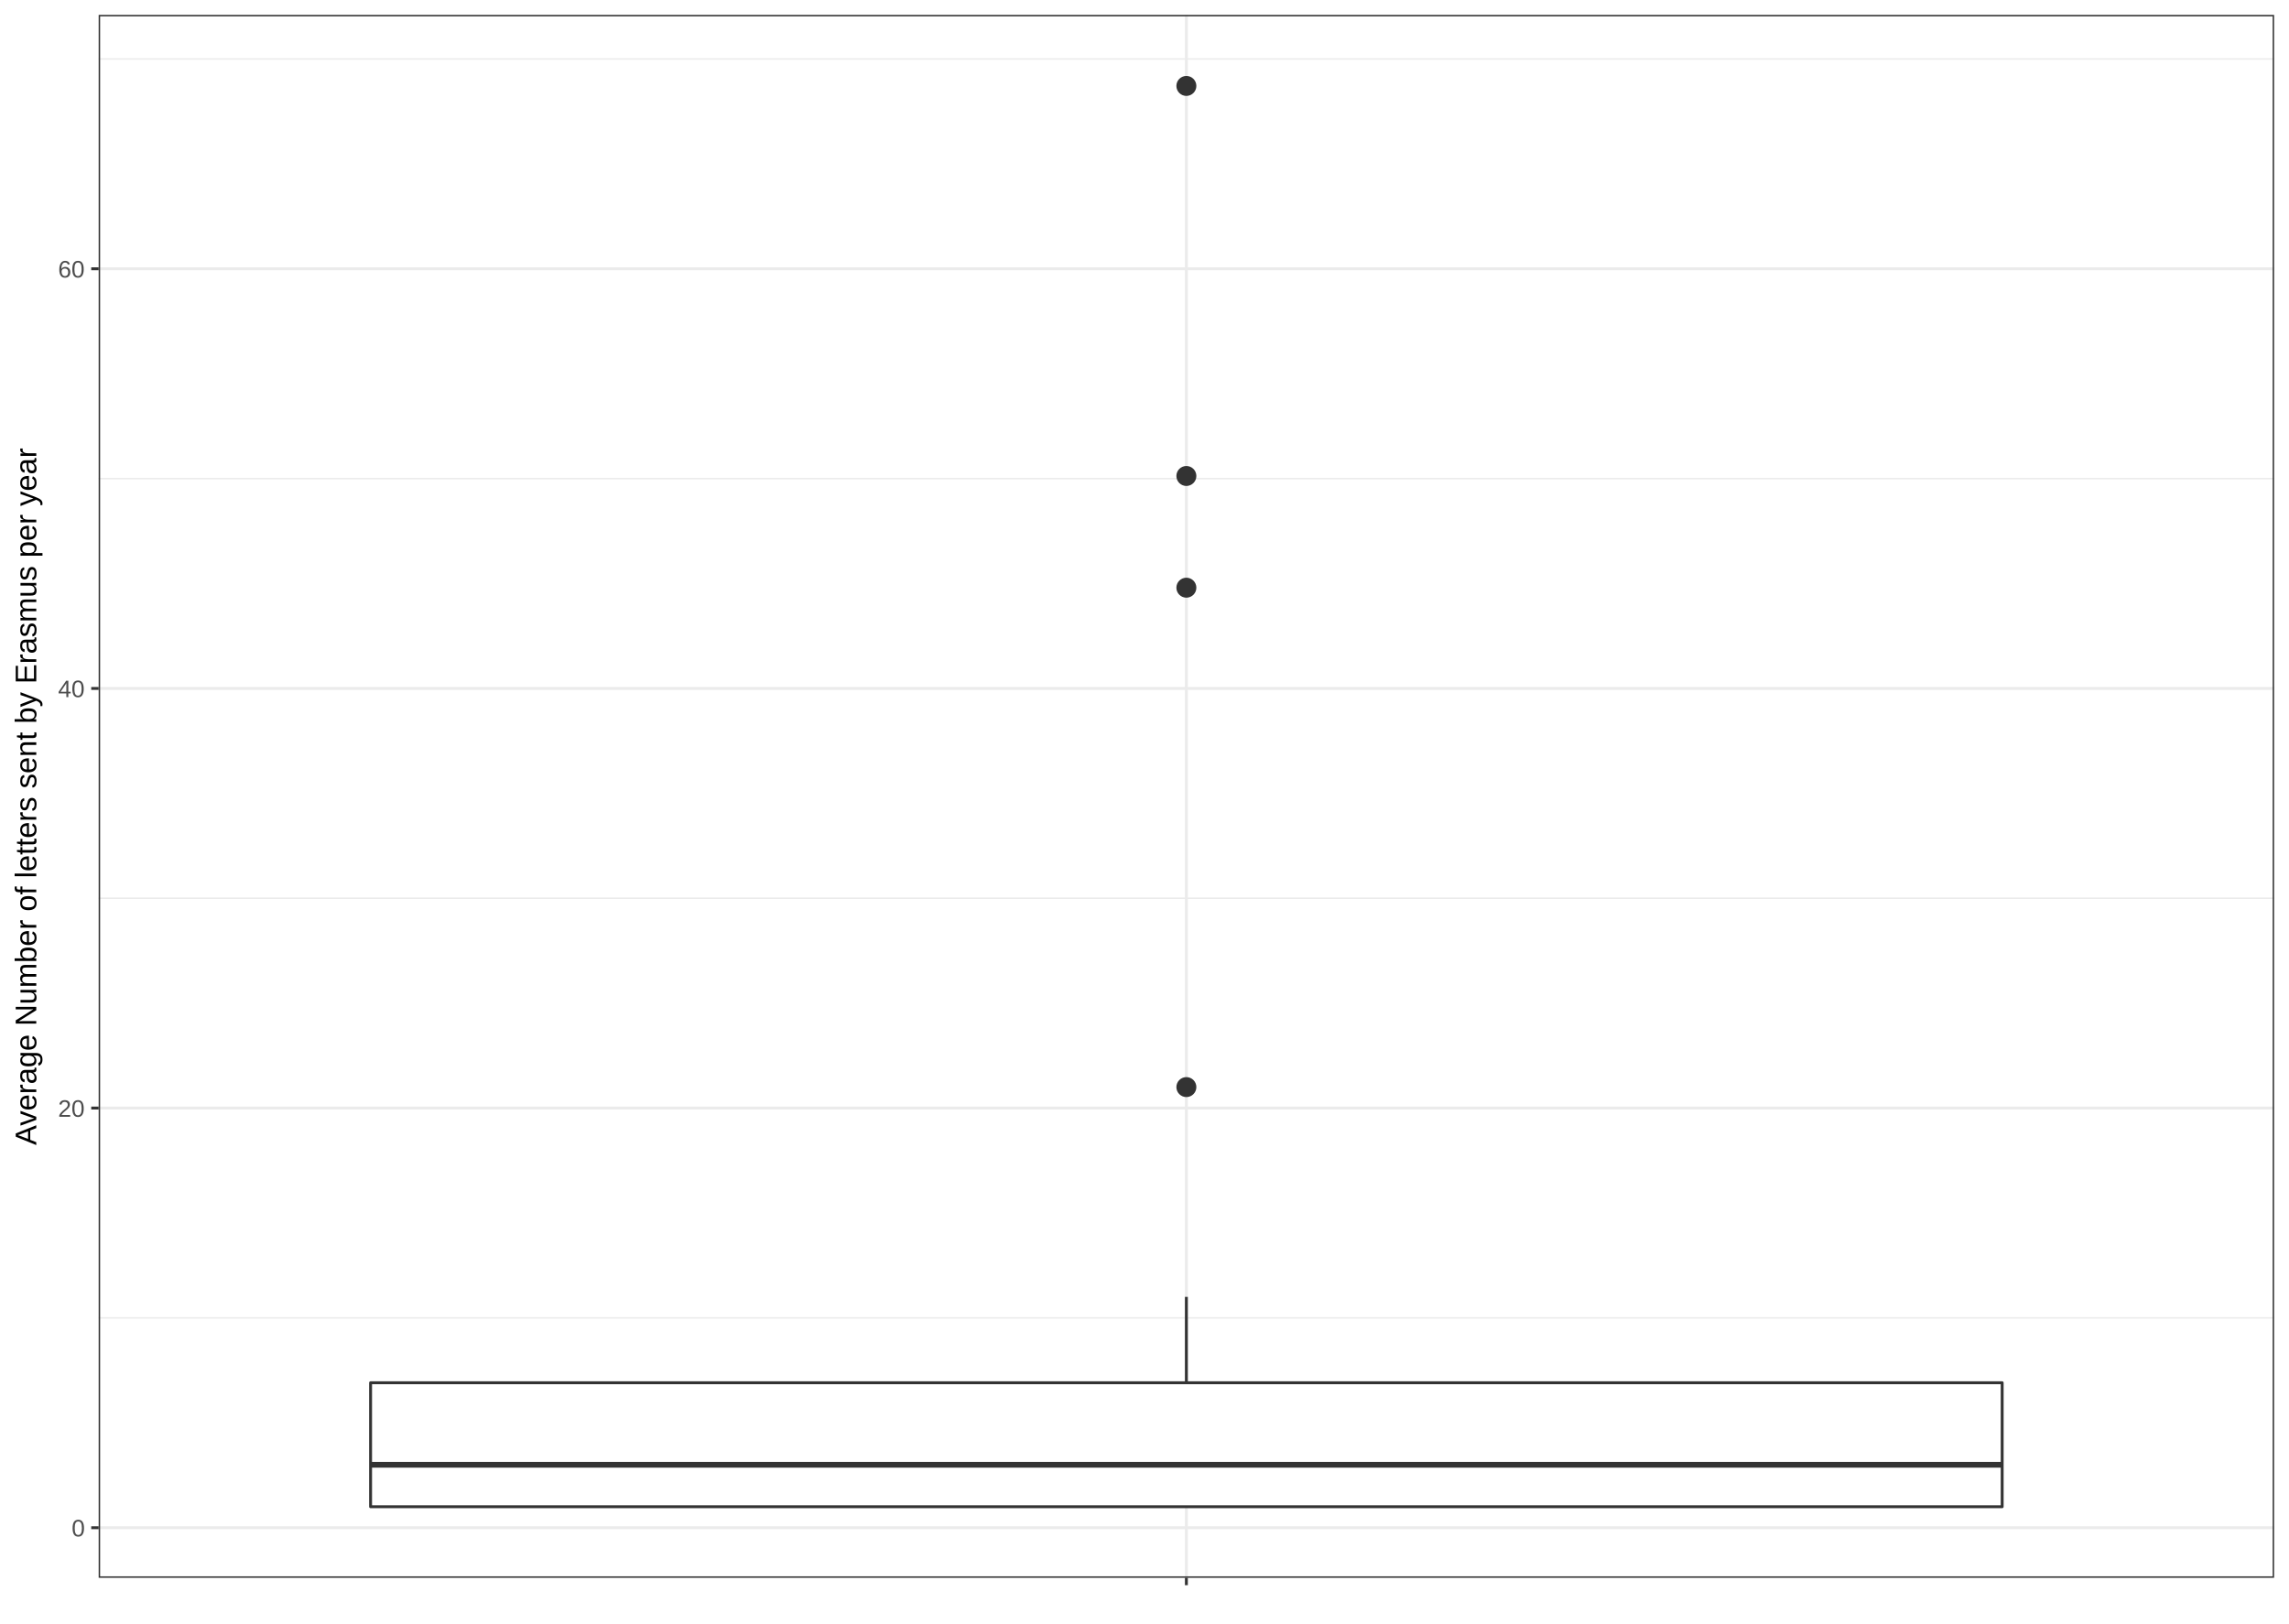
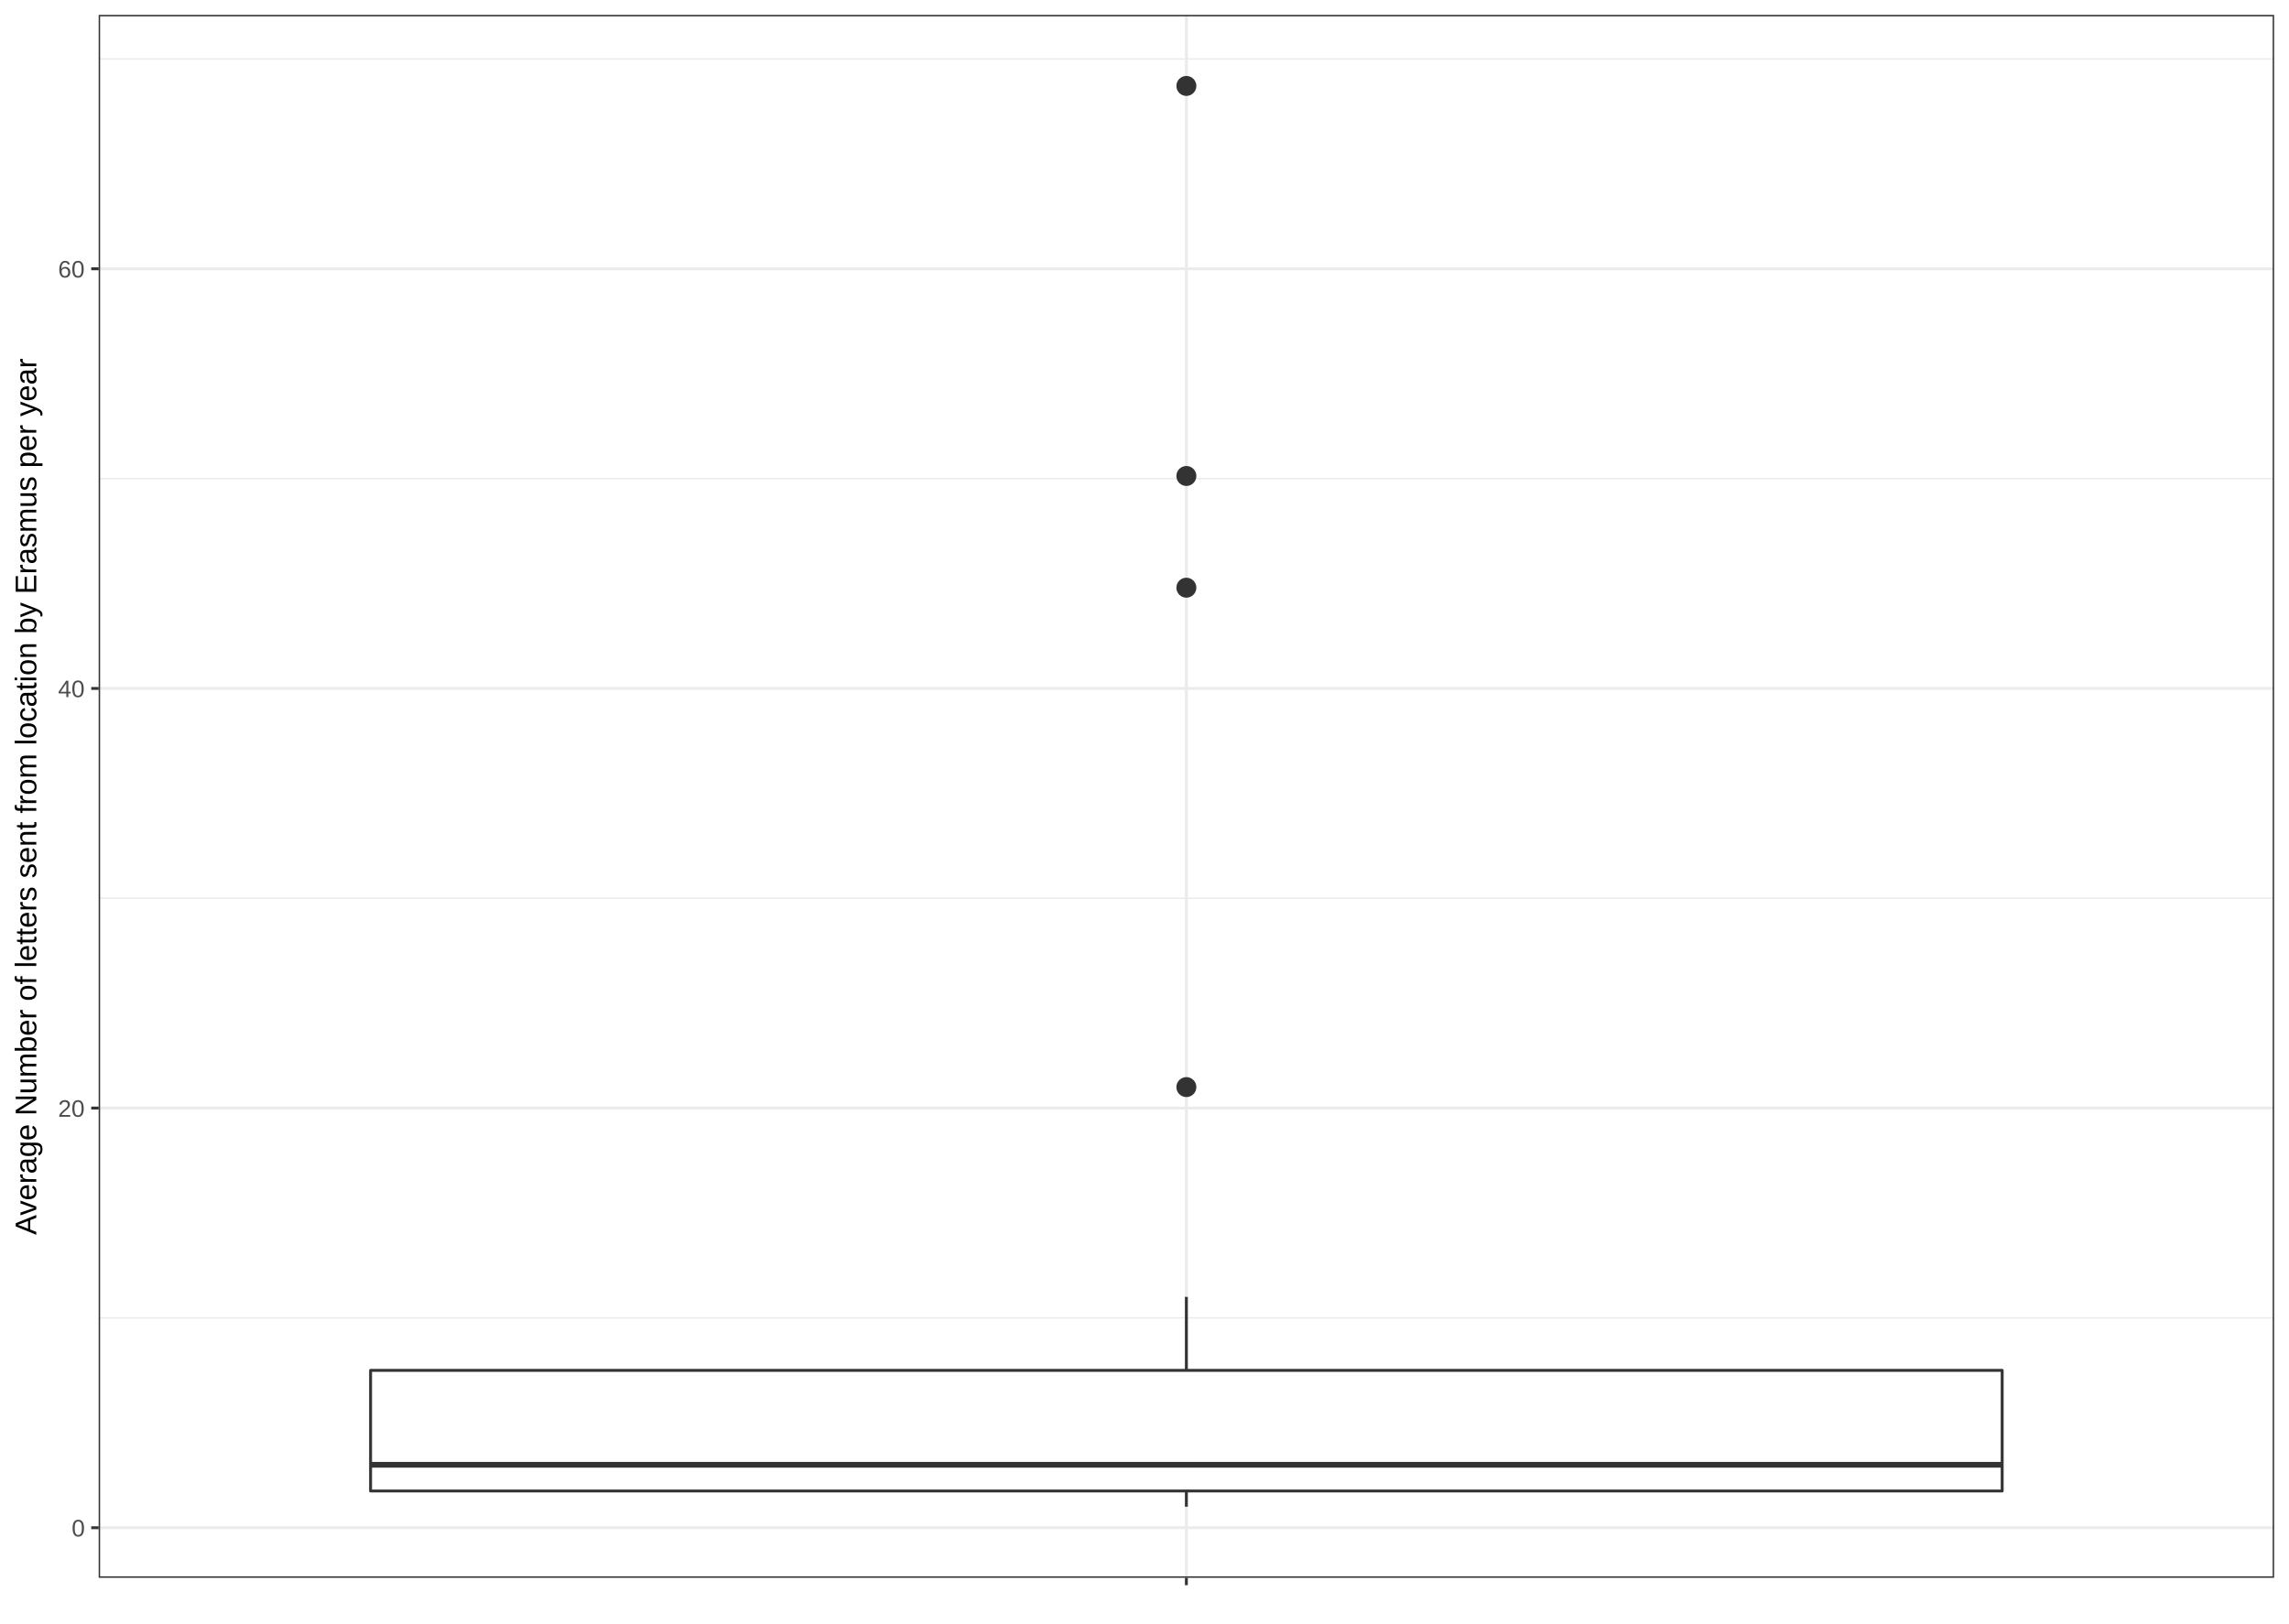
<svg xmlns="http://www.w3.org/2000/svg" viewBox="0 0 842.40 597.60">
  <defs>
    <style type="text/css">
    line, polyline, path, rect, circle {
      fill: none;
      stroke: #000000;
      stroke-linecap: round;
      stroke-linejoin: round;
      stroke-miterlimit: 10.00;
    }
  </style>
  </defs>
  <rect width="100%" height="100%" style="stroke: none; fill: #FFFFFF;" />
  <rect x="0.00" y="-0.00" width="842.40" height="597.60" style="stroke-width: 1.07; stroke: #FFFFFF; fill: #FFFFFF;" />
  <defs>
    <clipPath id="cpMzYuMzA3NHw4MzYuOTIxfDU4MC43NTJ8NS40Nzk0NQ==">
      <rect x="36.31" y="5.48" width="800.61" height="575.27" />
    </clipPath>
  </defs>
  <rect x="36.31" y="5.48" width="800.61" height="575.27" style="stroke-width: 1.07; stroke: none; fill: #FFFFFF;" clip-path="url(#cpMzYuMzA3NHw4MzYuOTIxfDU4MC43NTJ8NS40Nzk0NQ==)" />
  <polyline points="36.31,485.09 836.92,485.09 " style="stroke-width: 0.53; stroke: #EBEBEB; stroke-linecap: butt;" clip-path="url(#cpMzYuMzA3NHw4MzYuOTIxfDU4MC43NTJ8NS40Nzk0NQ==)" />
  <polyline points="36.31,330.63 836.92,330.63 " style="stroke-width: 0.53; stroke: #EBEBEB; stroke-linecap: butt;" clip-path="url(#cpMzYuMzA3NHw4MzYuOTIxfDU4MC43NTJ8NS40Nzk0NQ==)" />
  <polyline points="36.31,176.16 836.92,176.16 " style="stroke-width: 0.53; stroke: #EBEBEB; stroke-linecap: butt;" clip-path="url(#cpMzYuMzA3NHw4MzYuOTIxfDU4MC43NTJ8NS40Nzk0NQ==)" />
  <polyline points="36.31,21.70 836.92,21.70 " style="stroke-width: 0.53; stroke: #EBEBEB; stroke-linecap: butt;" clip-path="url(#cpMzYuMzA3NHw4MzYuOTIxfDU4MC43NTJ8NS40Nzk0NQ==)" />
  <polyline points="36.31,562.33 836.92,562.33 " style="stroke-width: 1.07; stroke: #EBEBEB; stroke-linecap: butt;" clip-path="url(#cpMzYuMzA3NHw4MzYuOTIxfDU4MC43NTJ8NS40Nzk0NQ==)" />
  <polyline points="36.31,407.86 836.92,407.86 " style="stroke-width: 1.07; stroke: #EBEBEB; stroke-linecap: butt;" clip-path="url(#cpMzYuMzA3NHw4MzYuOTIxfDU4MC43NTJ8NS40Nzk0NQ==)" />
  <polyline points="36.31,253.40 836.92,253.40 " style="stroke-width: 1.07; stroke: #EBEBEB; stroke-linecap: butt;" clip-path="url(#cpMzYuMzA3NHw4MzYuOTIxfDU4MC43NTJ8NS40Nzk0NQ==)" />
  <polyline points="36.31,98.93 836.92,98.93 " style="stroke-width: 1.07; stroke: #EBEBEB; stroke-linecap: butt;" clip-path="url(#cpMzYuMzA3NHw4MzYuOTIxfDU4MC43NTJ8NS40Nzk0NQ==)" />
  <polyline points="436.61,580.75 436.61,5.48 " style="stroke-width: 1.07; stroke: #EBEBEB; stroke-linecap: butt;" clip-path="url(#cpMzYuMzA3NHw4MzYuOTIxfDU4MC43NTJ8NS40Nzk0NQ==)" />
  <circle cx="436.61" cy="216.32" r="2.49pt" style="stroke-width: 0.71; stroke: #333333; fill: #333333;" clip-path="url(#cpMzYuMzA3NHw4MzYuOTIxfDU4MC43NTJ8NS40Nzk0NQ==)" />
  <circle cx="436.61" cy="175.20" r="2.49pt" style="stroke-width: 0.71; stroke: #333333; fill: #333333;" clip-path="url(#cpMzYuMzA3NHw4MzYuOTIxfDU4MC43NTJ8NS40Nzk0NQ==)" />
  <circle cx="436.61" cy="31.63" r="2.49pt" style="stroke-width: 0.71; stroke: #333333; fill: #333333;" clip-path="url(#cpMzYuMzA3NHw4MzYuOTIxfDU4MC43NTJ8NS40Nzk0NQ==)" />
  <circle cx="436.61" cy="400.14" r="2.49pt" style="stroke-width: 0.71; stroke: #333333; fill: #333333;" clip-path="url(#cpMzYuMzA3NHw4MzYuOTIxfDU4MC43NTJ8NS40Nzk0NQ==)" />
-   <line x1="436.61" y1="508.97" x2="436.61" y2="477.37" style="stroke-width: 1.07; stroke: #333333; stroke-linecap: butt;" clip-path="url(#cpMzYuMzA3NHw4MzYuOTIxfDU4MC43NTJ8NS40Nzk0NQ==)" />
-   <line x1="436.61" y1="554.60" x2="436.61" y2="554.60" style="stroke-width: 1.07; stroke: #333333; stroke-linecap: butt;" clip-path="url(#cpMzYuMzA3NHw4MzYuOTIxfDU4MC43NTJ8NS40Nzk0NQ==)" />
-   <polyline points="136.38,508.97 136.38,554.60 736.84,554.60 736.84,508.97 136.38,508.97 " style="stroke-width: 1.07; stroke: #333333; fill: #FFFFFF;" clip-path="url(#cpMzYuMzA3NHw4MzYuOTIxfDU4MC43NTJ8NS40Nzk0NQ==)" />
+   <line x1="436.61" y1="504.40" x2="436.61" y2="477.37" style="stroke-width: 1.07; stroke: #333333; stroke-linecap: butt;" clip-path="url(#cpMzYuMzA3NHw4MzYuOTIxfDU4MC43NTJ8NS40Nzk0NQ==)" />
+   <line x1="436.61" y1="548.81" x2="436.61" y2="554.60" style="stroke-width: 1.07; stroke: #333333; stroke-linecap: butt;" clip-path="url(#cpMzYuMzA3NHw4MzYuOTIxfDU4MC43NTJ8NS40Nzk0NQ==)" />
+   <polyline points="136.38,504.40 136.38,548.81 736.84,548.81 736.84,504.40 136.38,504.40 " style="stroke-width: 1.07; stroke: #333333; fill: #FFFFFF;" clip-path="url(#cpMzYuMzA3NHw4MzYuOTIxfDU4MC43NTJ8NS40Nzk0NQ==)" />
  <line x1="136.38" y1="539.16" x2="736.84" y2="539.16" style="stroke-width: 2.13; stroke: #333333; stroke-linecap: butt;" clip-path="url(#cpMzYuMzA3NHw4MzYuOTIxfDU4MC43NTJ8NS40Nzk0NQ==)" />
  <rect x="36.31" y="5.48" width="800.61" height="575.27" style="stroke-width: 1.07; stroke: #333333;" clip-path="url(#cpMzYuMzA3NHw4MzYuOTIxfDU4MC43NTJ8NS40Nzk0NQ==)" />
  <defs>
    <clipPath id="cpMHw4NDIuNHw1OTcuNnww">
      <rect x="0.00" y="0.00" width="842.40" height="597.60" />
    </clipPath>
  </defs>
  <g clip-path="url(#cpMHw4NDIuNHw1OTcuNnww)">
    <text x="26.37" y="565.54" style="font-size: 8.80px; fill: #4D4D4D; font-family: Arial;" textLength="5.01px" lengthAdjust="spacingAndGlyphs">0</text>
  </g>
  <g clip-path="url(#cpMHw4NDIuNHw1OTcuNnww)">
    <text x="21.37" y="411.08" style="font-size: 8.80px; fill: #4D4D4D; font-family: Arial;" textLength="10.01px" lengthAdjust="spacingAndGlyphs">20</text>
  </g>
  <g clip-path="url(#cpMHw4NDIuNHw1OTcuNnww)">
    <text x="21.37" y="256.61" style="font-size: 8.80px; fill: #4D4D4D; font-family: Arial;" textLength="10.01px" lengthAdjust="spacingAndGlyphs">40</text>
  </g>
  <g clip-path="url(#cpMHw4NDIuNHw1OTcuNnww)">
    <text x="21.37" y="102.15" style="font-size: 8.80px; fill: #4D4D4D; font-family: Arial;" textLength="10.01px" lengthAdjust="spacingAndGlyphs">60</text>
  </g>
  <polyline points="33.57,562.33 36.31,562.33 " style="stroke-width: 1.07; stroke: #333333; stroke-linecap: butt;" clip-path="url(#cpMHw4NDIuNHw1OTcuNnww)" />
  <polyline points="33.57,407.86 36.31,407.86 " style="stroke-width: 1.07; stroke: #333333; stroke-linecap: butt;" clip-path="url(#cpMHw4NDIuNHw1OTcuNnww)" />
  <polyline points="33.57,253.40 36.31,253.40 " style="stroke-width: 1.07; stroke: #333333; stroke-linecap: butt;" clip-path="url(#cpMHw4NDIuNHw1OTcuNnww)" />
  <polyline points="33.57,98.93 36.31,98.93 " style="stroke-width: 1.07; stroke: #333333; stroke-linecap: butt;" clip-path="url(#cpMHw4NDIuNHw1OTcuNnww)" />
  <polyline points="436.61,583.49 436.61,580.75 " style="stroke-width: 1.07; stroke: #333333; stroke-linecap: butt;" clip-path="url(#cpMHw4NDIuNHw1OTcuNnww)" />
  <g clip-path="url(#cpMHw4NDIuNHw1OTcuNnww)">
    <text x="435.36" y="592.12" style="font-size: 8.80px; fill: #4D4D4D; font-family: Arial;" textLength="2.50px" lengthAdjust="spacingAndGlyphs"> </text>
  </g>
  <g clip-path="url(#cpMHw4NDIuNHw1OTcuNnww)">
-     <text transform="translate(13.35,421.50) rotate(-90)" style="font-size: 11.00px; font-family: Arial;" textLength="256.78px" lengthAdjust="spacingAndGlyphs">Average Number of letters sent by Erasmus per year</text>
+     <text transform="translate(13.35,454.52) rotate(-90)" style="font-size: 11.00px; font-family: Arial;" textLength="322.80px" lengthAdjust="spacingAndGlyphs">Average Number of letters sent from location by Erasmus per year</text>
  </g>
</svg>
